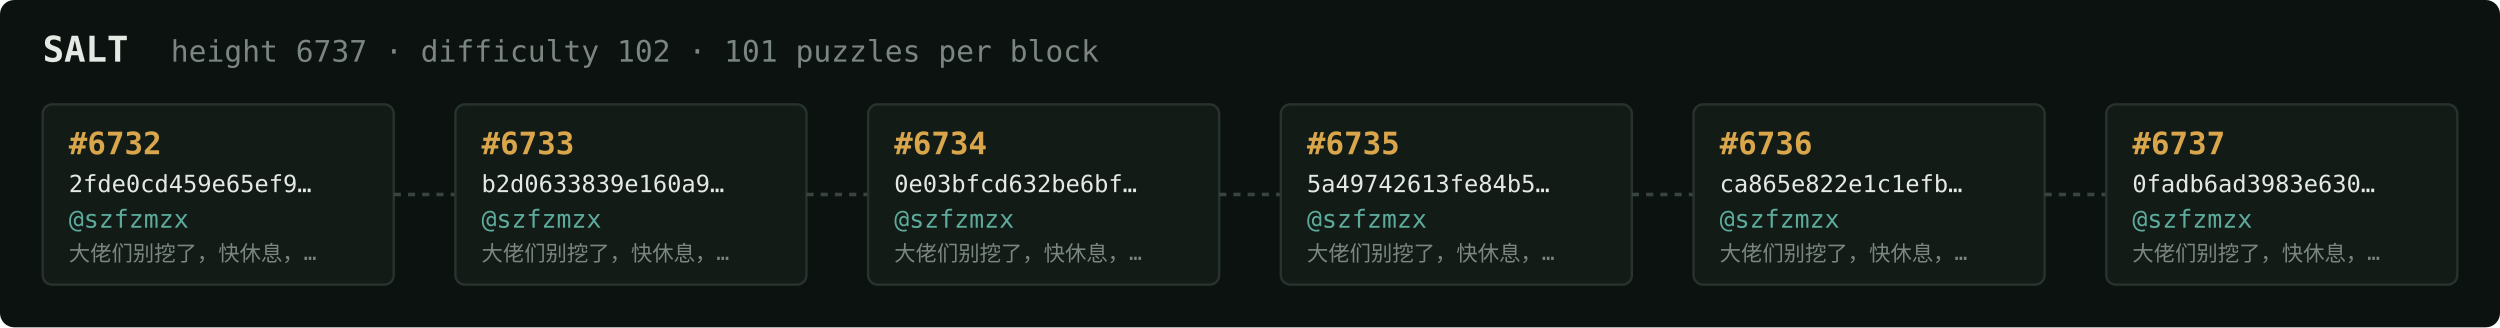
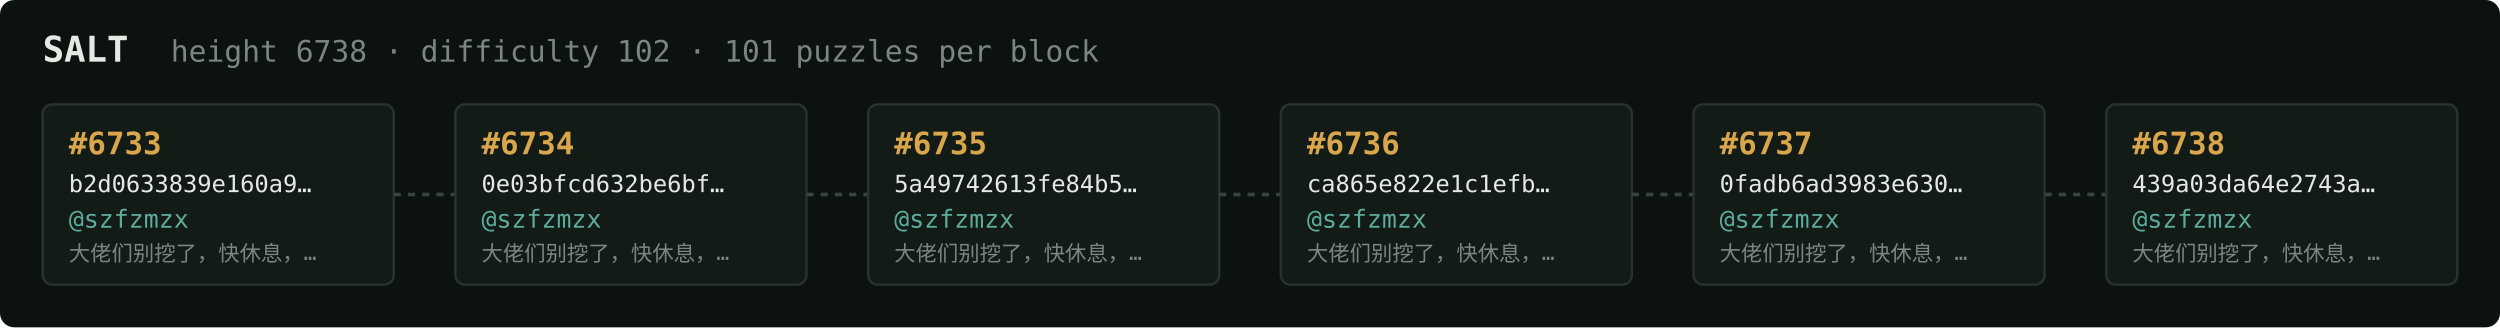
<svg xmlns="http://www.w3.org/2000/svg" width="1054" height="138" viewBox="0 0 1054 138" font-family="ui-monospace,SFMono-Regular,Menlo,monospace">
  <rect fill="#0c1210" width="1054" height="138" rx="6" />
  <text x="18" y="26" fill="#e5e9e3" font-size="15" font-weight="700">SALT</text>
-   <text x="72" y="26" fill="#7a867f" font-size="12.5">height 6737 · difficulty 102 · 101 puzzles per block</text>
+   <text x="72" y="26" fill="#7a867f" font-size="12.5">height 6738 · difficulty 102 · 101 puzzles per block</text>
  <rect x="18" y="44" width="148" height="76" rx="4" fill="#131b17" stroke="#28332e" stroke-width="1" />
-   <text x="29" y="65" fill="#d9a64c" font-size="13" font-weight="700">#6732</text>
-   <text x="29" y="81" fill="#e5e9e3" font-size="10">2fde0cd459e65ef9…</text>
+   <text x="29" y="65" fill="#d9a64c" font-size="13" font-weight="700">#6733</text>
+   <text x="29" y="81" fill="#e5e9e3" font-size="10">b2d0633839e160a9…</text>
  <text x="29" y="96" fill="#5cab9b" font-size="10.5">@szfzmzx</text>
  <text x="29" y="110" fill="#7a867f" font-size="9">大佬们别挖了，快休息，…</text>
  <line x1="166" y1="82.0" x2="192" y2="82.0" stroke="#38443e" stroke-width="1.5" stroke-dasharray="3 3" />
  <rect x="192" y="44" width="148" height="76" rx="4" fill="#131b17" stroke="#28332e" stroke-width="1" />
-   <text x="203" y="65" fill="#d9a64c" font-size="13" font-weight="700">#6733</text>
-   <text x="203" y="81" fill="#e5e9e3" font-size="10">b2d0633839e160a9…</text>
+   <text x="203" y="65" fill="#d9a64c" font-size="13" font-weight="700">#6734</text>
+   <text x="203" y="81" fill="#e5e9e3" font-size="10">0e03bfcd632be6bf…</text>
  <text x="203" y="96" fill="#5cab9b" font-size="10.5">@szfzmzx</text>
  <text x="203" y="110" fill="#7a867f" font-size="9">大佬们别挖了，快休息，…</text>
  <line x1="340" y1="82.0" x2="366" y2="82.0" stroke="#38443e" stroke-width="1.5" stroke-dasharray="3 3" />
  <rect x="366" y="44" width="148" height="76" rx="4" fill="#131b17" stroke="#28332e" stroke-width="1" />
-   <text x="377" y="65" fill="#d9a64c" font-size="13" font-weight="700">#6734</text>
-   <text x="377" y="81" fill="#e5e9e3" font-size="10">0e03bfcd632be6bf…</text>
+   <text x="377" y="65" fill="#d9a64c" font-size="13" font-weight="700">#6735</text>
+   <text x="377" y="81" fill="#e5e9e3" font-size="10">5a49742613fe84b5…</text>
  <text x="377" y="96" fill="#5cab9b" font-size="10.5">@szfzmzx</text>
  <text x="377" y="110" fill="#7a867f" font-size="9">大佬们别挖了，快休息，…</text>
  <line x1="514" y1="82.0" x2="540" y2="82.0" stroke="#38443e" stroke-width="1.5" stroke-dasharray="3 3" />
  <rect x="540" y="44" width="148" height="76" rx="4" fill="#131b17" stroke="#28332e" stroke-width="1" />
-   <text x="551" y="65" fill="#d9a64c" font-size="13" font-weight="700">#6735</text>
-   <text x="551" y="81" fill="#e5e9e3" font-size="10">5a49742613fe84b5…</text>
+   <text x="551" y="65" fill="#d9a64c" font-size="13" font-weight="700">#6736</text>
+   <text x="551" y="81" fill="#e5e9e3" font-size="10">ca865e822e1c1efb…</text>
  <text x="551" y="96" fill="#5cab9b" font-size="10.5">@szfzmzx</text>
  <text x="551" y="110" fill="#7a867f" font-size="9">大佬们别挖了，快休息，…</text>
  <line x1="688" y1="82.0" x2="714" y2="82.0" stroke="#38443e" stroke-width="1.5" stroke-dasharray="3 3" />
  <rect x="714" y="44" width="148" height="76" rx="4" fill="#131b17" stroke="#28332e" stroke-width="1" />
-   <text x="725" y="65" fill="#d9a64c" font-size="13" font-weight="700">#6736</text>
-   <text x="725" y="81" fill="#e5e9e3" font-size="10">ca865e822e1c1efb…</text>
+   <text x="725" y="65" fill="#d9a64c" font-size="13" font-weight="700">#6737</text>
+   <text x="725" y="81" fill="#e5e9e3" font-size="10">0fadb6ad3983e630…</text>
  <text x="725" y="96" fill="#5cab9b" font-size="10.5">@szfzmzx</text>
  <text x="725" y="110" fill="#7a867f" font-size="9">大佬们别挖了，快休息，…</text>
  <line x1="862" y1="82.0" x2="888" y2="82.0" stroke="#38443e" stroke-width="1.5" stroke-dasharray="3 3" />
  <rect x="888" y="44" width="148" height="76" rx="4" fill="#131b17" stroke="#28332e" stroke-width="1" />
-   <text x="899" y="65" fill="#d9a64c" font-size="13" font-weight="700">#6737</text>
-   <text x="899" y="81" fill="#e5e9e3" font-size="10">0fadb6ad3983e630…</text>
+   <text x="899" y="65" fill="#d9a64c" font-size="13" font-weight="700">#6738</text>
+   <text x="899" y="81" fill="#e5e9e3" font-size="10">439a03da64e2743a…</text>
  <text x="899" y="96" fill="#5cab9b" font-size="10.5">@szfzmzx</text>
  <text x="899" y="110" fill="#7a867f" font-size="9">大佬们别挖了，快休息，…</text>
</svg>
